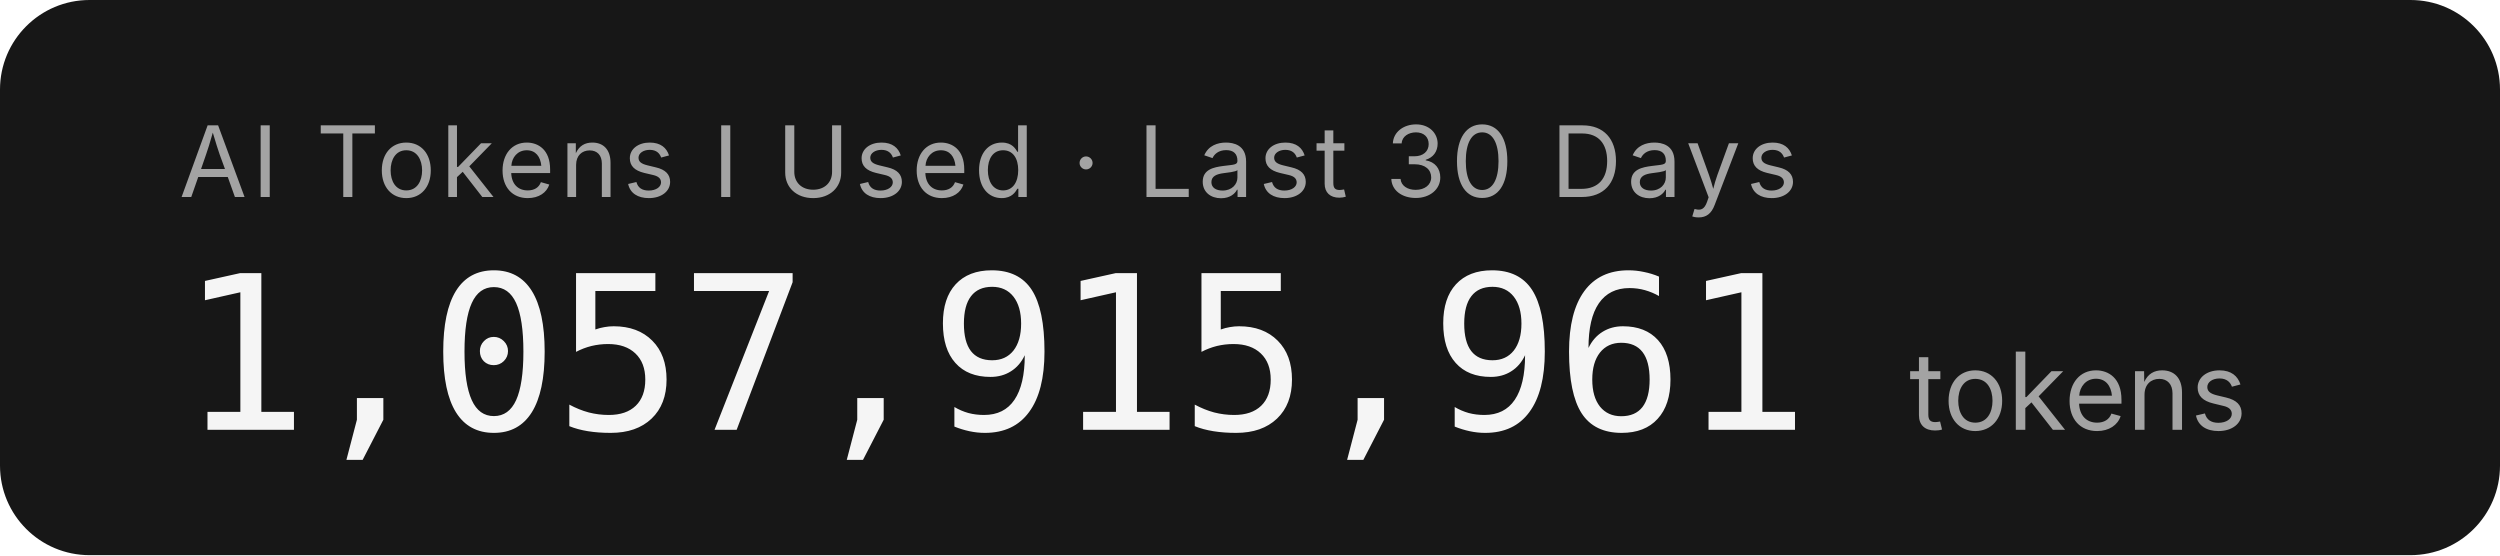
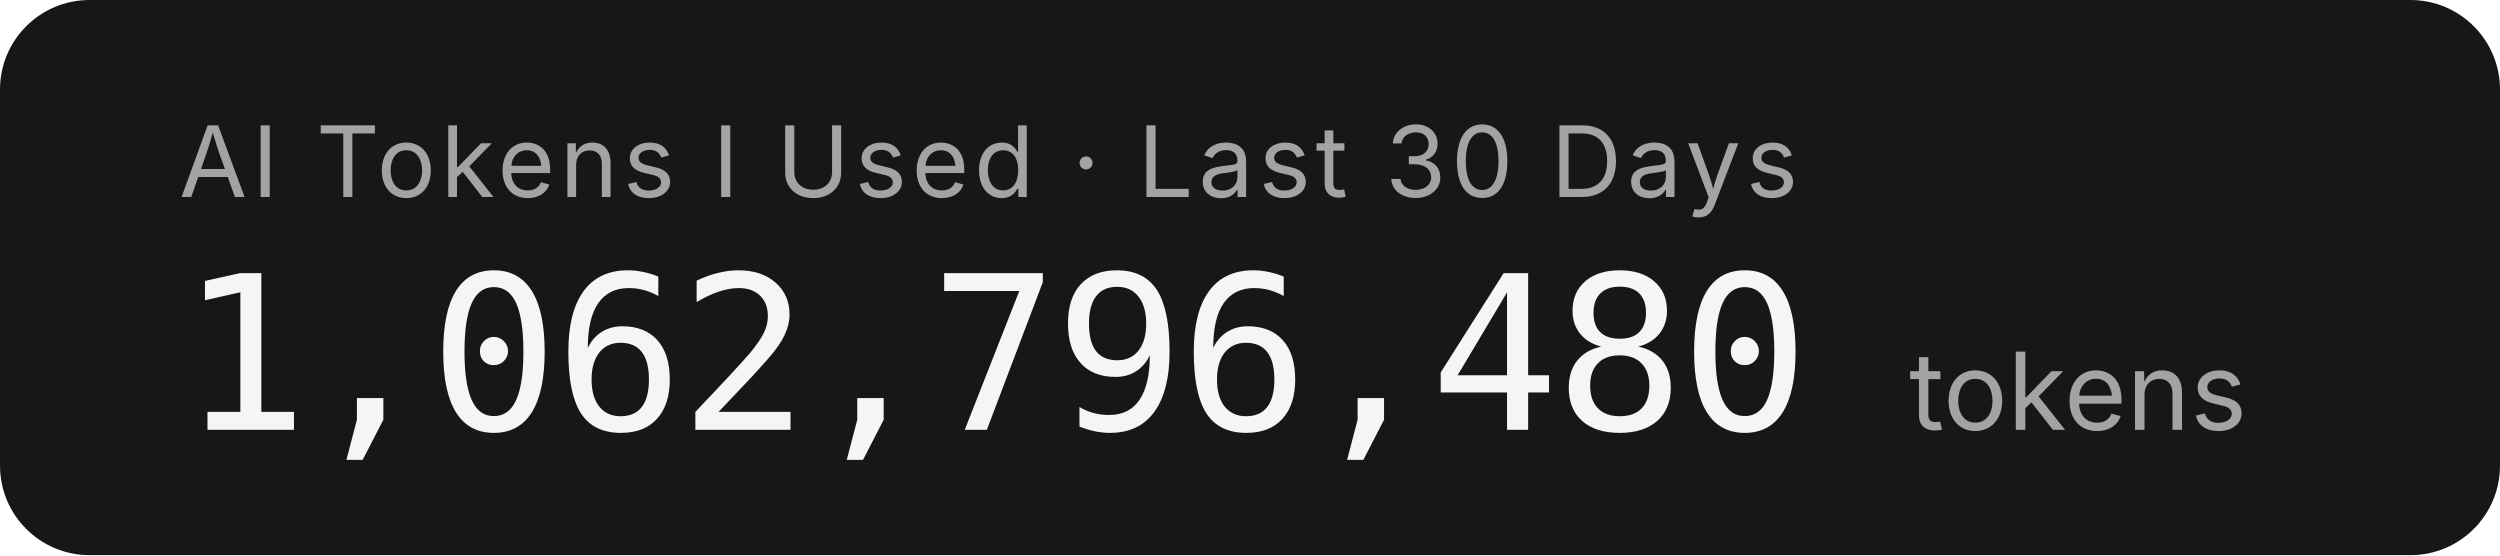
- <svg xmlns="http://www.w3.org/2000/svg" width="279.2" height="62" role="img" aria-label="AI Tokens I Used · Last 30 Days: 1,057,915,961 tokens">
+ <svg xmlns="http://www.w3.org/2000/svg" width="279.2" height="62" role="img" aria-label="AI Tokens I Used · Last 30 Days: 1,062,796,480 tokens">
  <rect width="279.2" height="62" rx="10" fill="#171717" />
  <g font-family="'Inter','SF Pro Display',-apple-system,'Segoe UI',sans-serif">
    <text x="20" y="22" fill="#a3a3a3" font-size="11" letter-spacing="0.05em">AI Tokens I Used · Last 30 Days</text>
-     <text x="20" y="48" fill="#f5f5f5" font-size="24" font-weight="300" font-family="'SF Mono','Cascadia Code','Consolas',monospace" letter-spacing="-0.02em">1,057,915,961</text>
+     <text x="20" y="48" fill="#f5f5f5" font-size="24" font-weight="300" font-family="'SF Mono','Cascadia Code','Consolas',monospace" letter-spacing="-0.02em">1,062,796,480</text>
    <text x="213.2" y="48" fill="#a3a3a3" font-size="12">tokens</text>
  </g>
</svg>
